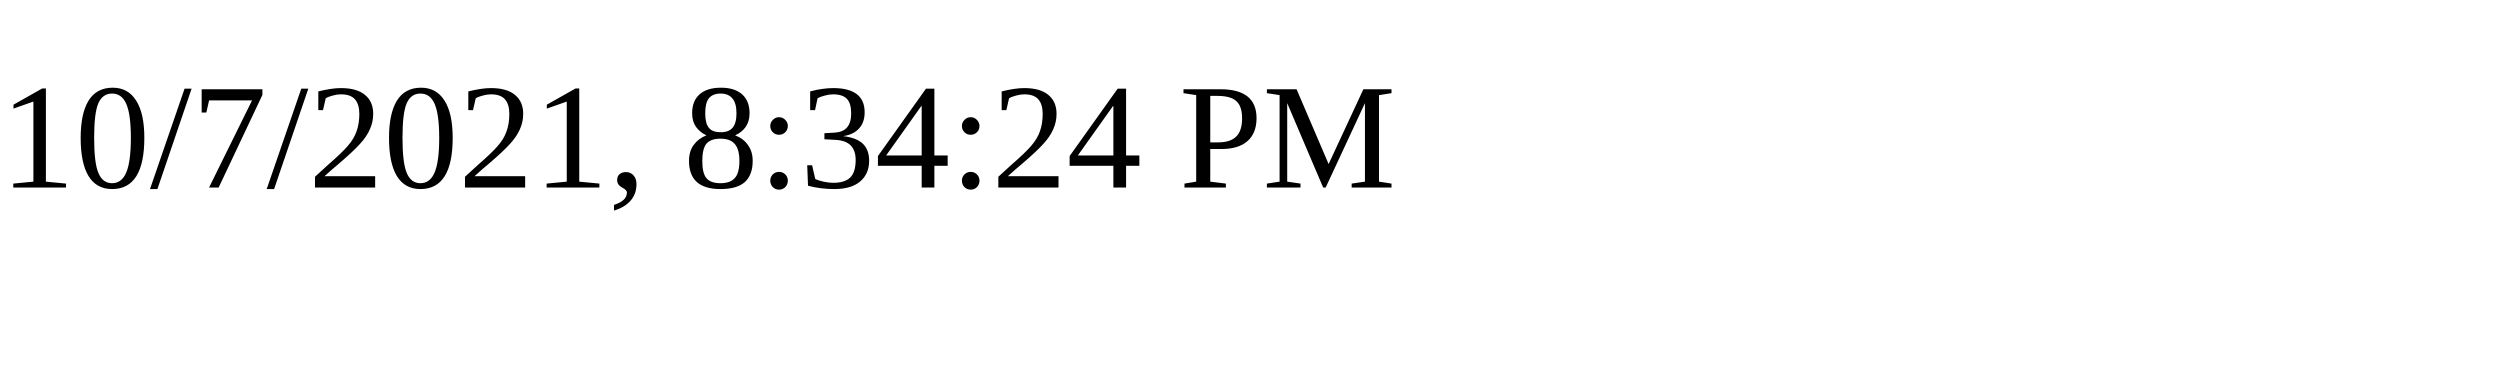
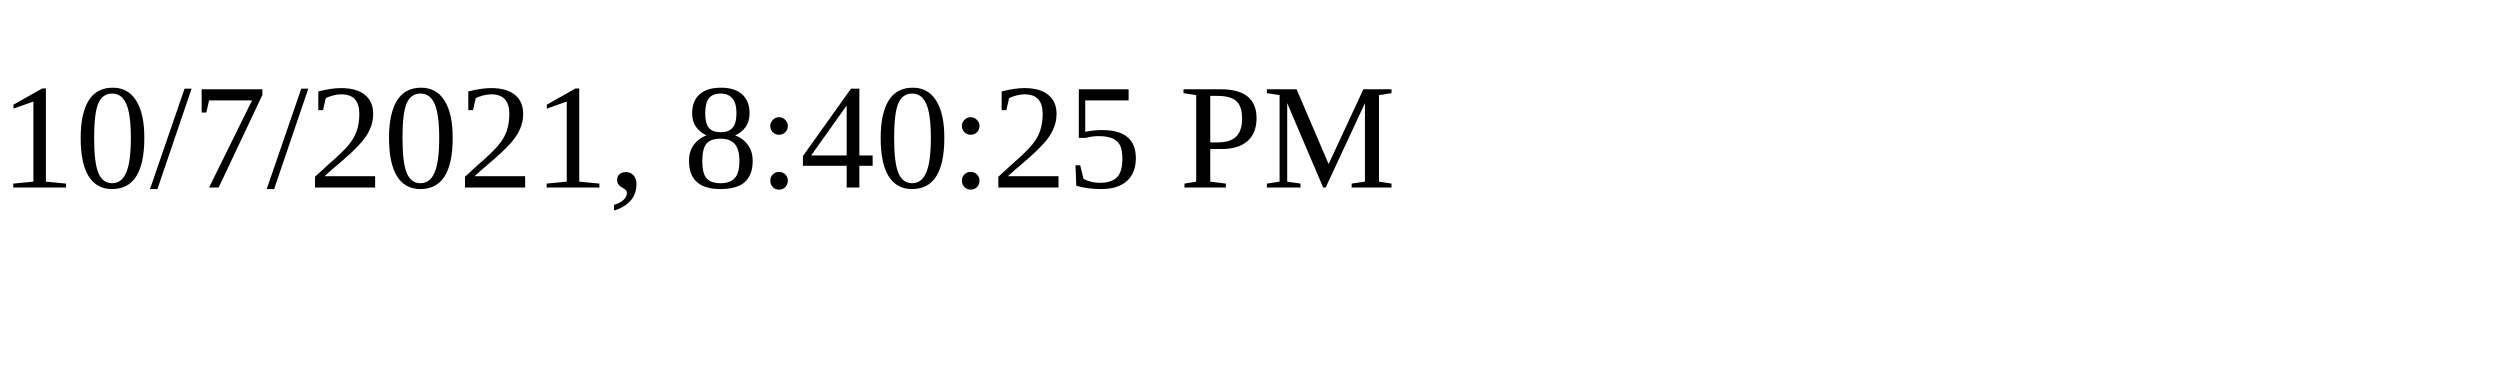
<svg xmlns="http://www.w3.org/2000/svg" height="30" width="200">
-   <text x="0" y="15">10/7/2021, 8:34:24 PM</text>
+   <text x="0" y="15">10/7/2021, 8:40:25 PM</text>
</svg>
